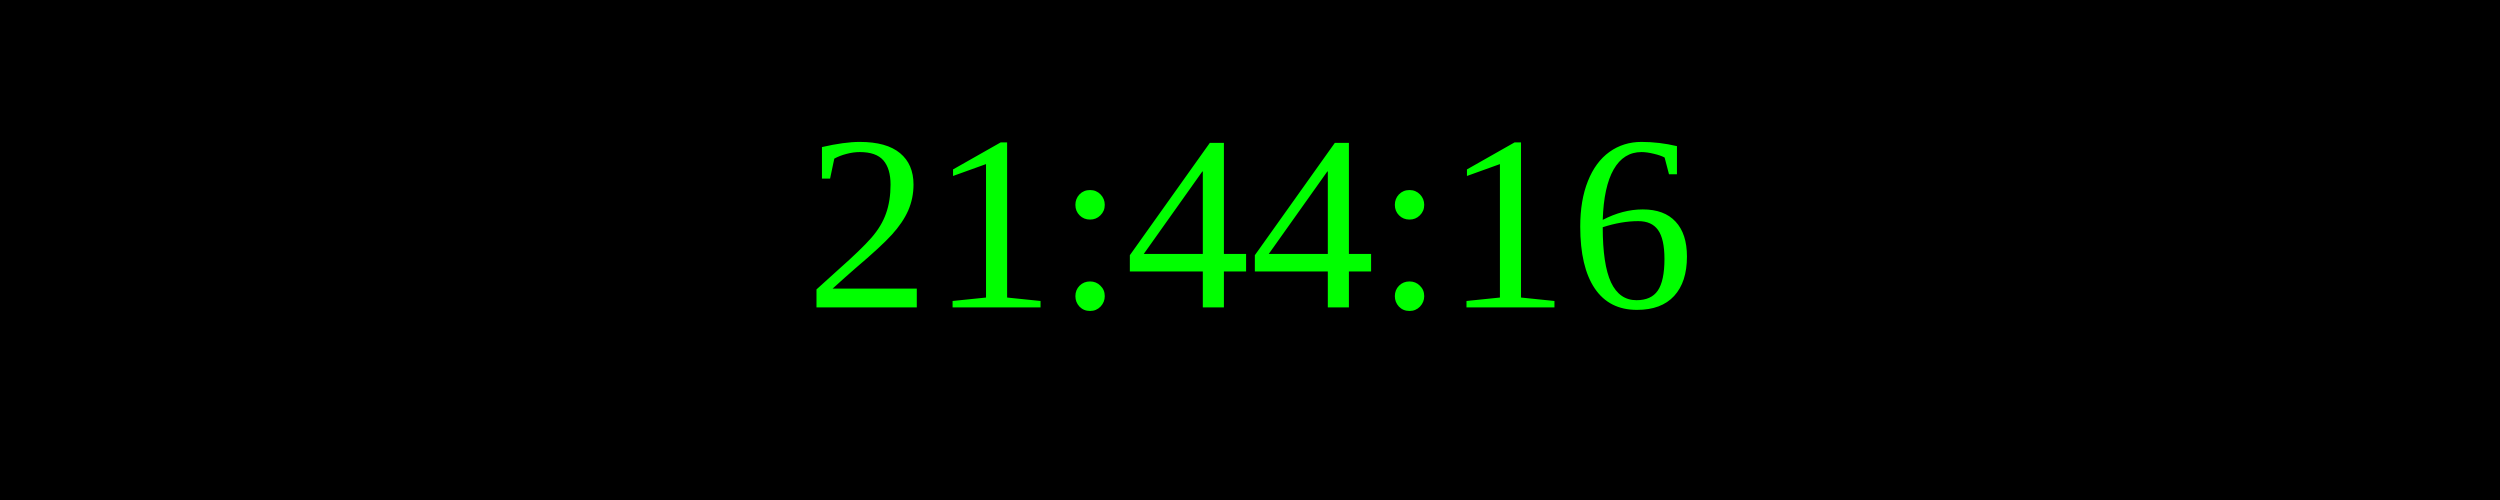
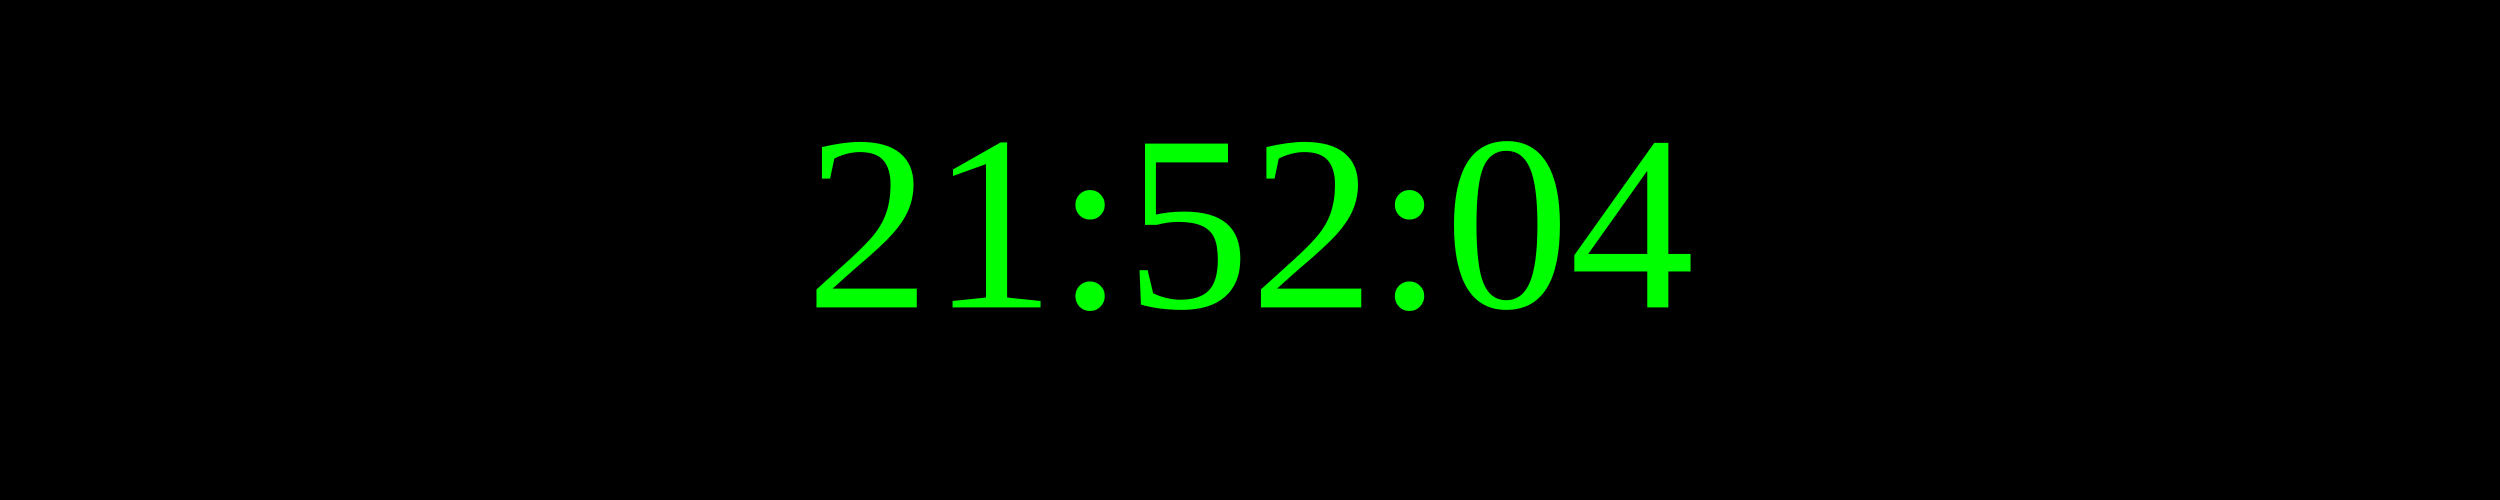
<svg xmlns="http://www.w3.org/2000/svg" width="250" height="50">
  <rect width="100%" height="100%" fill="black" />
  <text x="50%" y="50%" font-size="25" fill="lime" text-anchor="middle" dominant-baseline="middle">
- 21:44:16
+ 21:52:04
</text>
</svg>
